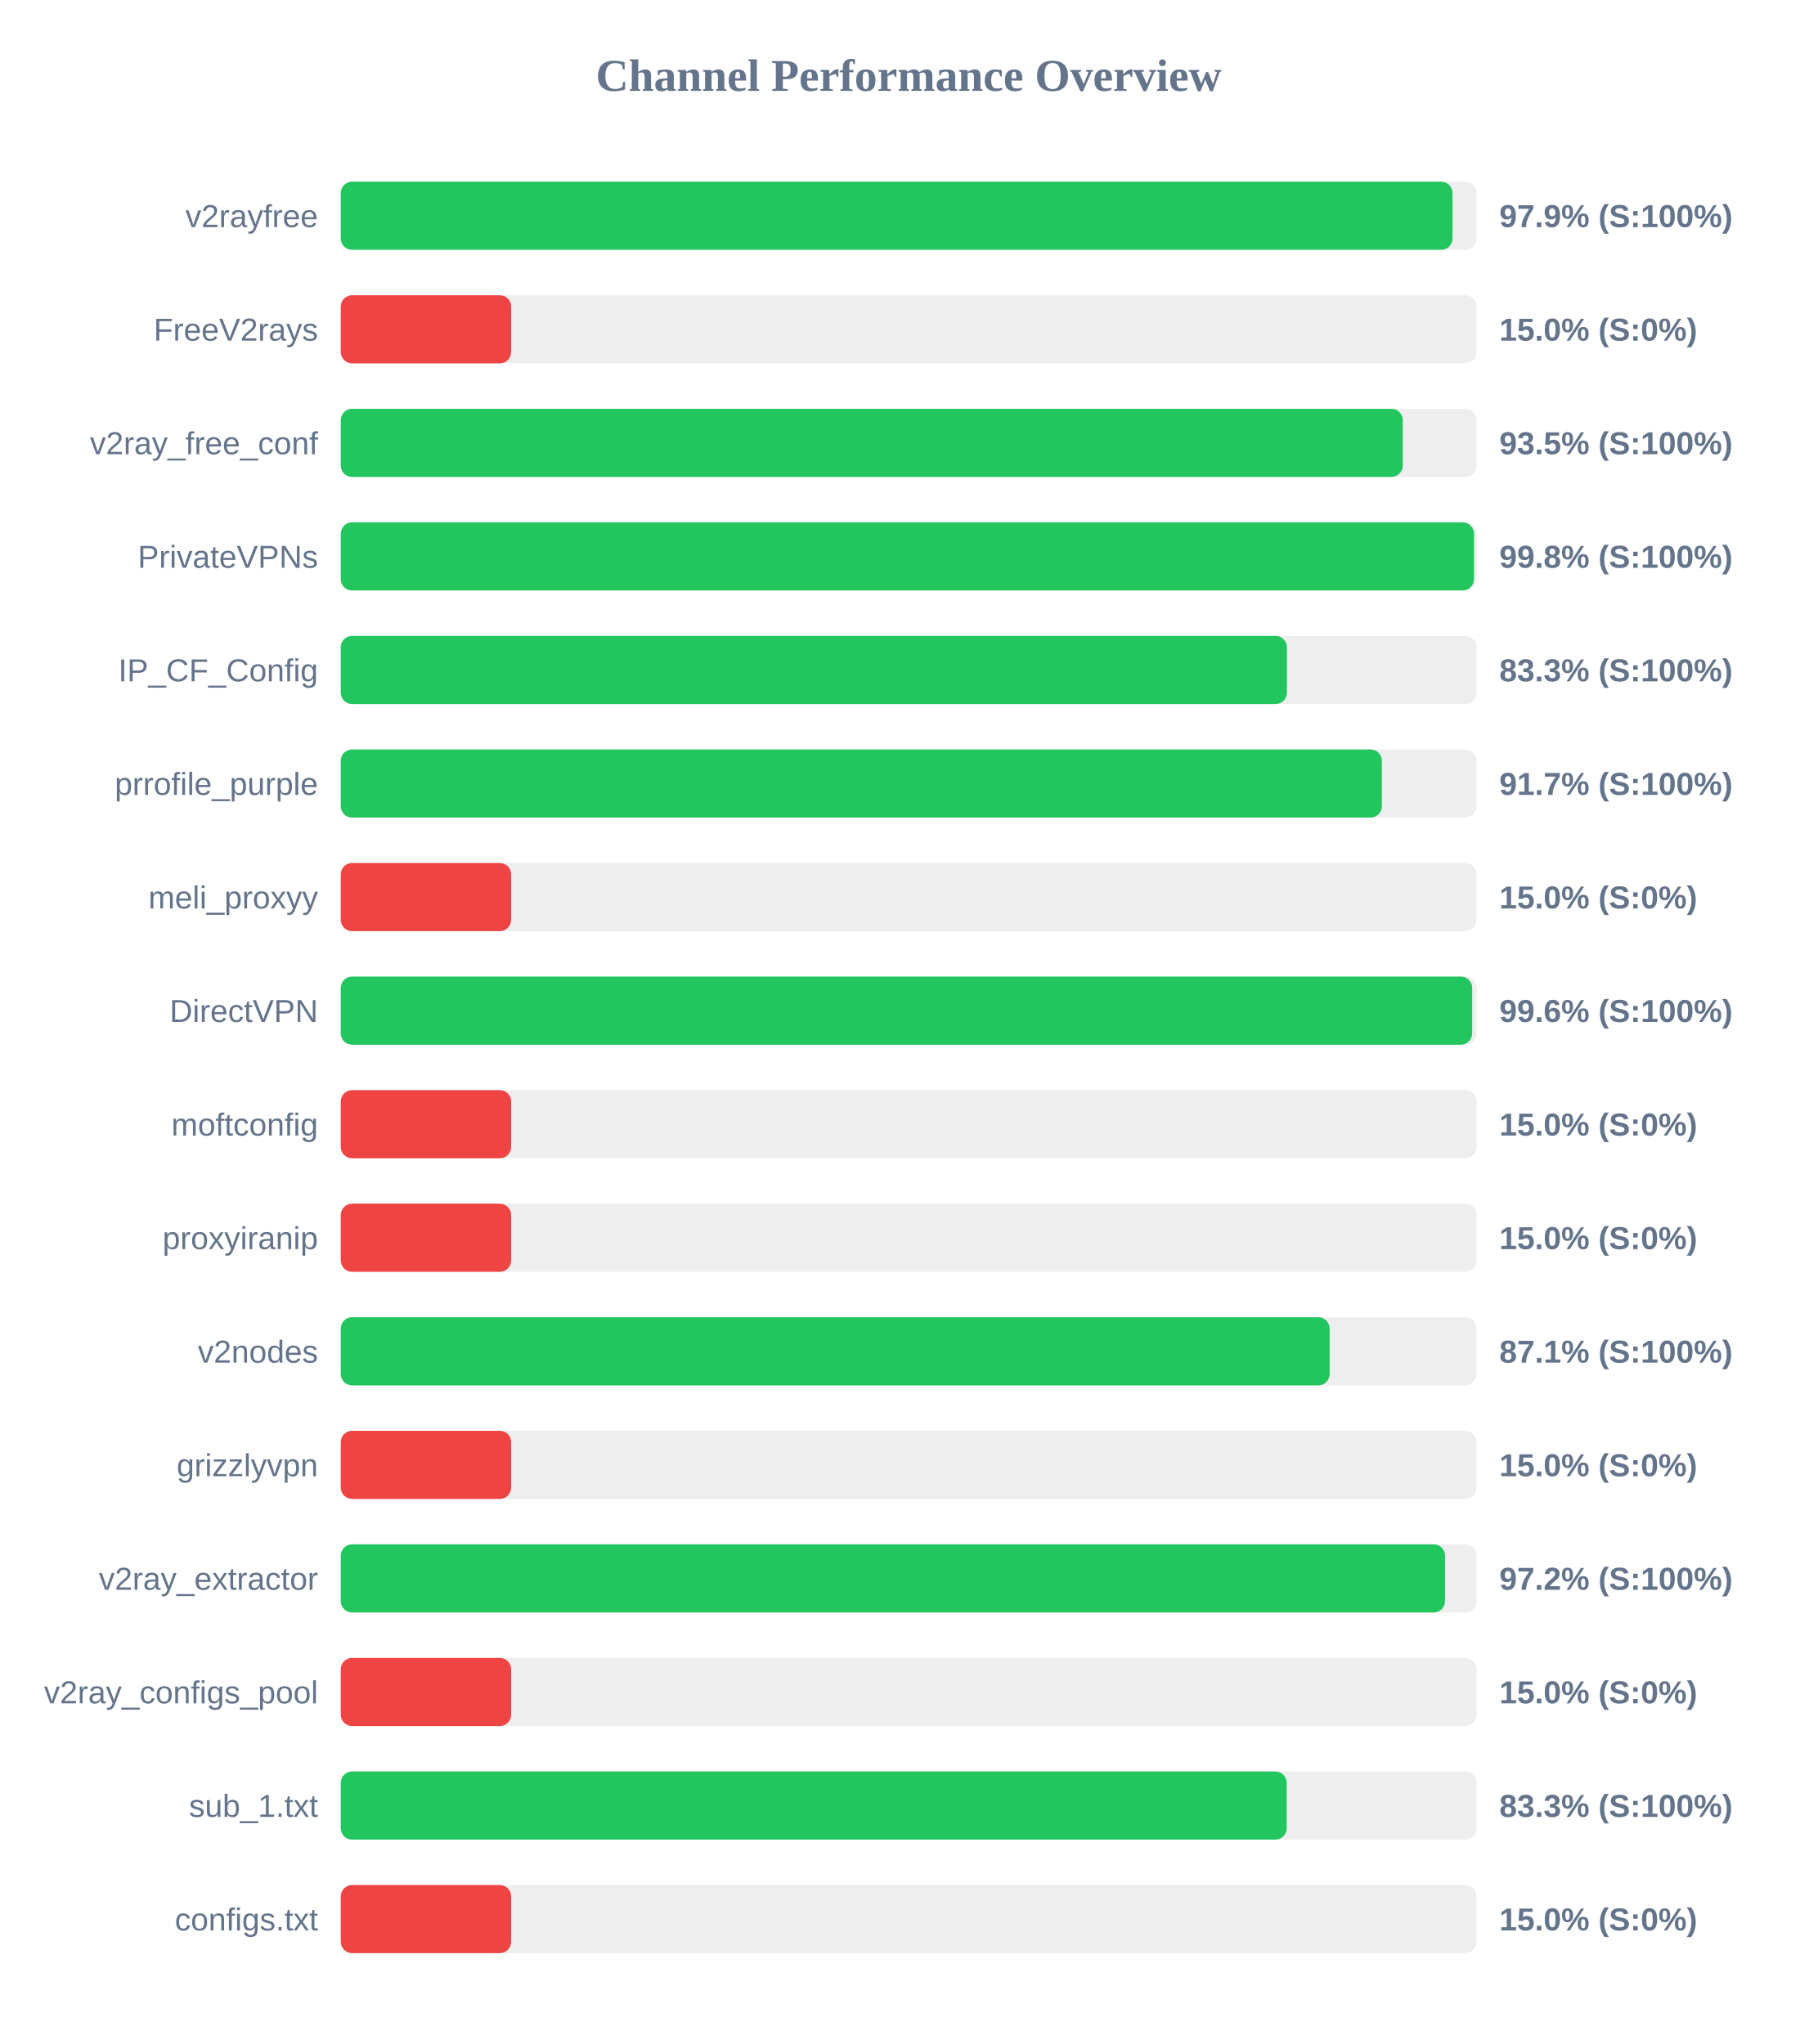
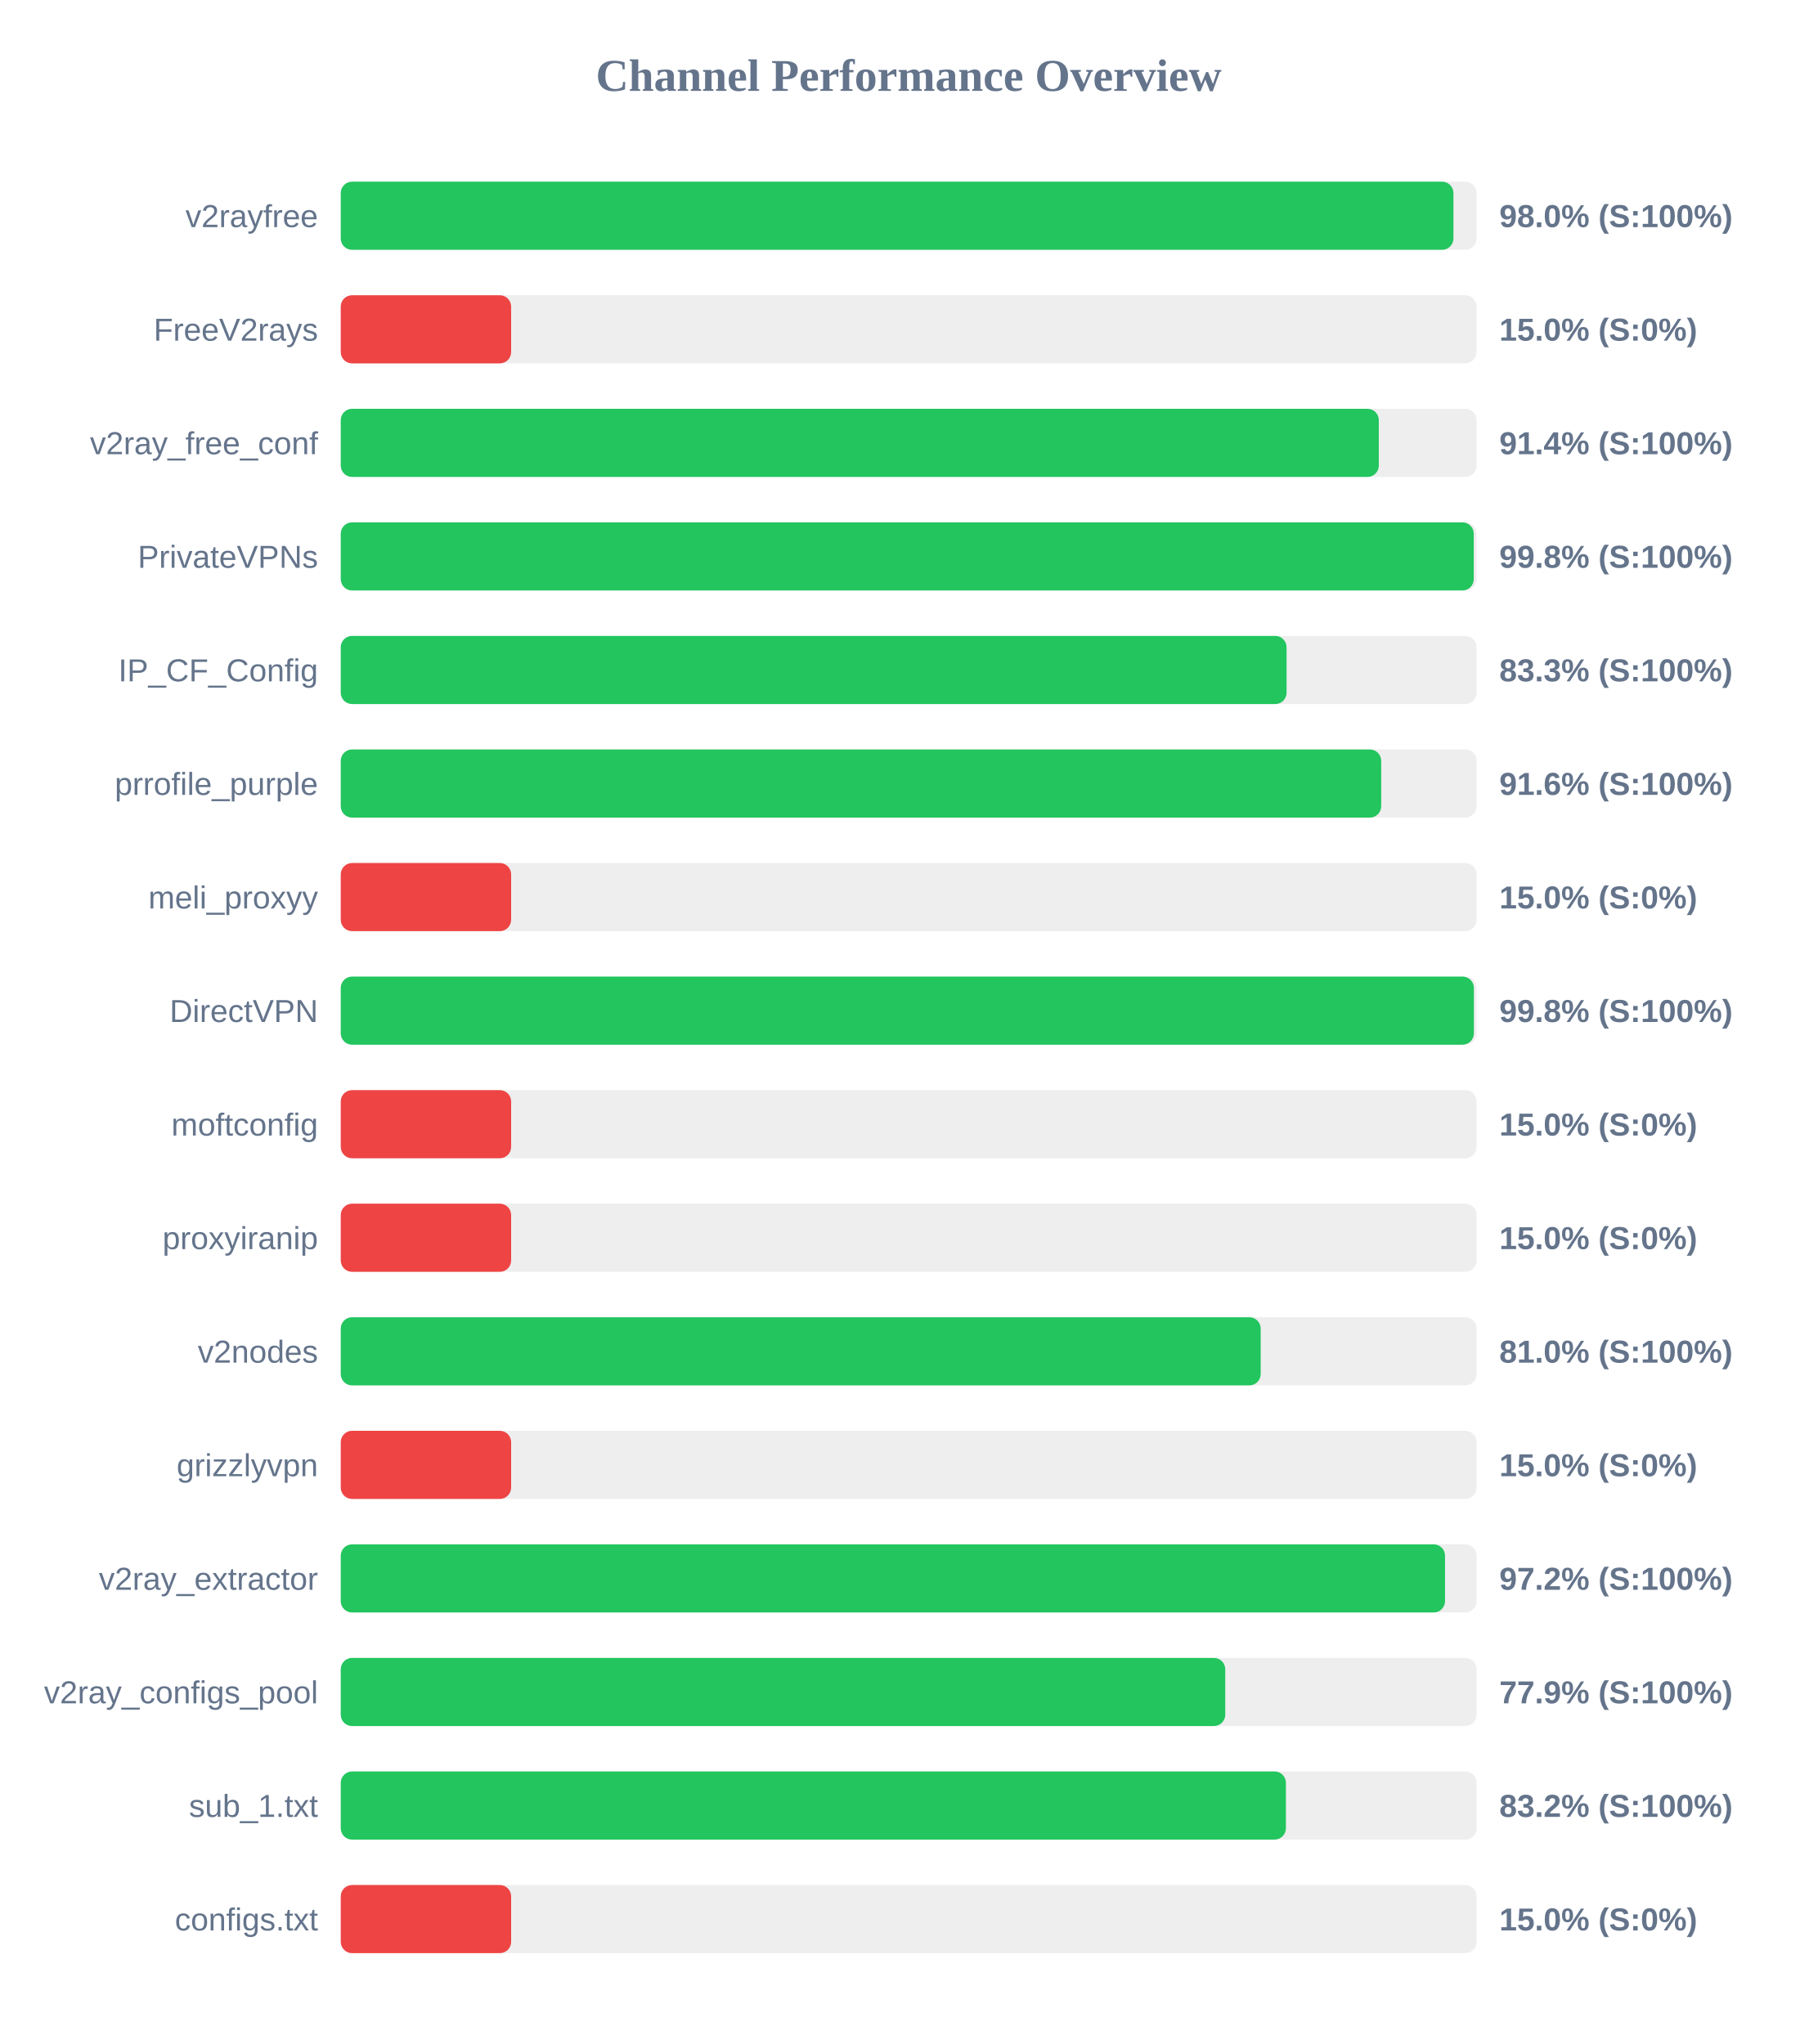
<svg xmlns="http://www.w3.org/2000/svg" width="800" height="900" version="1.1">
  <style>
        .row { font: 14px Arial; fill: #64748b; }
        .score { font: bold 14px Arial; fill: #64748b; }
    </style>
  <text x="400" y="40" text-anchor="middle" font-size="20px" font-weight="bold" fill="#64748b">Channel Performance Overview</text>
  <rect x="150" y="80" width="500" height="30" fill="#eee" rx="5" />
-   <rect x="150" y="80" width="489.4" height="30" fill="#22c55e" rx="5" />
+   <rect x="150" y="80" width="489.8" height="30" fill="#22c55e" rx="5" />
  <text x="140" y="100" text-anchor="end" class="row">v2rayfree</text>
-   <text x="660" y="100" text-anchor="start" class="score">97.9% (S:100%)</text>
+   <text x="660" y="100" text-anchor="start" class="score">98.0% (S:100%)</text>
  <rect x="150" y="130" width="500" height="30" fill="#eee" rx="5" />
  <rect x="150" y="130" width="75.0" height="30" fill="#ef4444" rx="5" />
  <text x="140" y="150" text-anchor="end" class="row">FreeV2rays</text>
  <text x="660" y="150" text-anchor="start" class="score">15.0% (S:0%)</text>
  <rect x="150" y="180" width="500" height="30" fill="#eee" rx="5" />
-   <rect x="150" y="180" width="467.5" height="30" fill="#22c55e" rx="5" />
+   <rect x="150" y="180" width="456.95" height="30" fill="#22c55e" rx="5" />
  <text x="140" y="200" text-anchor="end" class="row">v2ray_free_conf</text>
-   <text x="660" y="200" text-anchor="start" class="score">93.5% (S:100%)</text>
+   <text x="660" y="200" text-anchor="start" class="score">91.4% (S:100%)</text>
  <rect x="150" y="230" width="500" height="30" fill="#eee" rx="5" />
-   <rect x="150" y="230" width="498.85" height="30" fill="#22c55e" rx="5" />
+   <rect x="150" y="230" width="498.75" height="30" fill="#22c55e" rx="5" />
  <text x="140" y="250" text-anchor="end" class="row">PrivateVPNs</text>
  <text x="660" y="250" text-anchor="start" class="score">99.8% (S:100%)</text>
  <rect x="150" y="280" width="500" height="30" fill="#eee" rx="5" />
-   <rect x="150" y="280" width="416.5" height="30" fill="#22c55e" rx="5" />
+   <rect x="150" y="280" width="416.35" height="30" fill="#22c55e" rx="5" />
  <text x="140" y="300" text-anchor="end" class="row">IP_CF_Config</text>
  <text x="660" y="300" text-anchor="start" class="score">83.3% (S:100%)</text>
  <rect x="150" y="330" width="500" height="30" fill="#eee" rx="5" />
-   <rect x="150" y="330" width="458.3" height="30" fill="#22c55e" rx="5" />
+   <rect x="150" y="330" width="458.0" height="30" fill="#22c55e" rx="5" />
  <text x="140" y="350" text-anchor="end" class="row">prrofile_purple</text>
-   <text x="660" y="350" text-anchor="start" class="score">91.7% (S:100%)</text>
+   <text x="660" y="350" text-anchor="start" class="score">91.6% (S:100%)</text>
  <rect x="150" y="380" width="500" height="30" fill="#eee" rx="5" />
  <rect x="150" y="380" width="75.0" height="30" fill="#ef4444" rx="5" />
  <text x="140" y="400" text-anchor="end" class="row">meli_proxyy</text>
  <text x="660" y="400" text-anchor="start" class="score">15.0% (S:0%)</text>
  <rect x="150" y="430" width="500" height="30" fill="#eee" rx="5" />
-   <rect x="150" y="430" width="498.05" height="30" fill="#22c55e" rx="5" />
+   <rect x="150" y="430" width="498.8" height="30" fill="#22c55e" rx="5" />
  <text x="140" y="450" text-anchor="end" class="row">DirectVPN</text>
-   <text x="660" y="450" text-anchor="start" class="score">99.6% (S:100%)</text>
+   <text x="660" y="450" text-anchor="start" class="score">99.8% (S:100%)</text>
  <rect x="150" y="480" width="500" height="30" fill="#eee" rx="5" />
  <rect x="150" y="480" width="75.0" height="30" fill="#ef4444" rx="5" />
  <text x="140" y="500" text-anchor="end" class="row">moftconfig</text>
  <text x="660" y="500" text-anchor="start" class="score">15.0% (S:0%)</text>
  <rect x="150" y="530" width="500" height="30" fill="#eee" rx="5" />
  <rect x="150" y="530" width="75.0" height="30" fill="#ef4444" rx="5" />
  <text x="140" y="550" text-anchor="end" class="row">proxyiranip</text>
  <text x="660" y="550" text-anchor="start" class="score">15.0% (S:0%)</text>
  <rect x="150" y="580" width="500" height="30" fill="#eee" rx="5" />
-   <rect x="150" y="580" width="435.3" height="30" fill="#22c55e" rx="5" />
+   <rect x="150" y="580" width="404.95" height="30" fill="#22c55e" rx="5" />
  <text x="140" y="600" text-anchor="end" class="row">v2nodes</text>
-   <text x="660" y="600" text-anchor="start" class="score">87.1% (S:100%)</text>
+   <text x="660" y="600" text-anchor="start" class="score">81.0% (S:100%)</text>
  <rect x="150" y="630" width="500" height="30" fill="#eee" rx="5" />
  <rect x="150" y="630" width="75.0" height="30" fill="#ef4444" rx="5" />
  <text x="140" y="650" text-anchor="end" class="row">grizzlyvpn</text>
  <text x="660" y="650" text-anchor="start" class="score">15.0% (S:0%)</text>
  <rect x="150" y="680" width="500" height="30" fill="#eee" rx="5" />
  <rect x="150" y="680" width="486.1" height="30" fill="#22c55e" rx="5" />
  <text x="140" y="700" text-anchor="end" class="row">v2ray_extractor</text>
  <text x="660" y="700" text-anchor="start" class="score">97.2% (S:100%)</text>
  <rect x="150" y="730" width="500" height="30" fill="#eee" rx="5" />
-   <rect x="150" y="730" width="75.0" height="30" fill="#ef4444" rx="5" />
+   <rect x="150" y="730" width="389.35" height="30" fill="#22c55e" rx="5" />
  <text x="140" y="750" text-anchor="end" class="row">v2ray_configs_pool</text>
-   <text x="660" y="750" text-anchor="start" class="score">15.0% (S:0%)</text>
+   <text x="660" y="750" text-anchor="start" class="score">77.9% (S:100%)</text>
  <rect x="150" y="780" width="500" height="30" fill="#eee" rx="5" />
-   <rect x="150" y="780" width="416.4" height="30" fill="#22c55e" rx="5" />
+   <rect x="150" y="780" width="416.05" height="30" fill="#22c55e" rx="5" />
  <text x="140" y="800" text-anchor="end" class="row">sub_1.txt</text>
-   <text x="660" y="800" text-anchor="start" class="score">83.3% (S:100%)</text>
+   <text x="660" y="800" text-anchor="start" class="score">83.2% (S:100%)</text>
  <rect x="150" y="830" width="500" height="30" fill="#eee" rx="5" />
  <rect x="150" y="830" width="75.0" height="30" fill="#ef4444" rx="5" />
  <text x="140" y="850" text-anchor="end" class="row">configs.txt</text>
  <text x="660" y="850" text-anchor="start" class="score">15.0% (S:0%)</text>
</svg>
